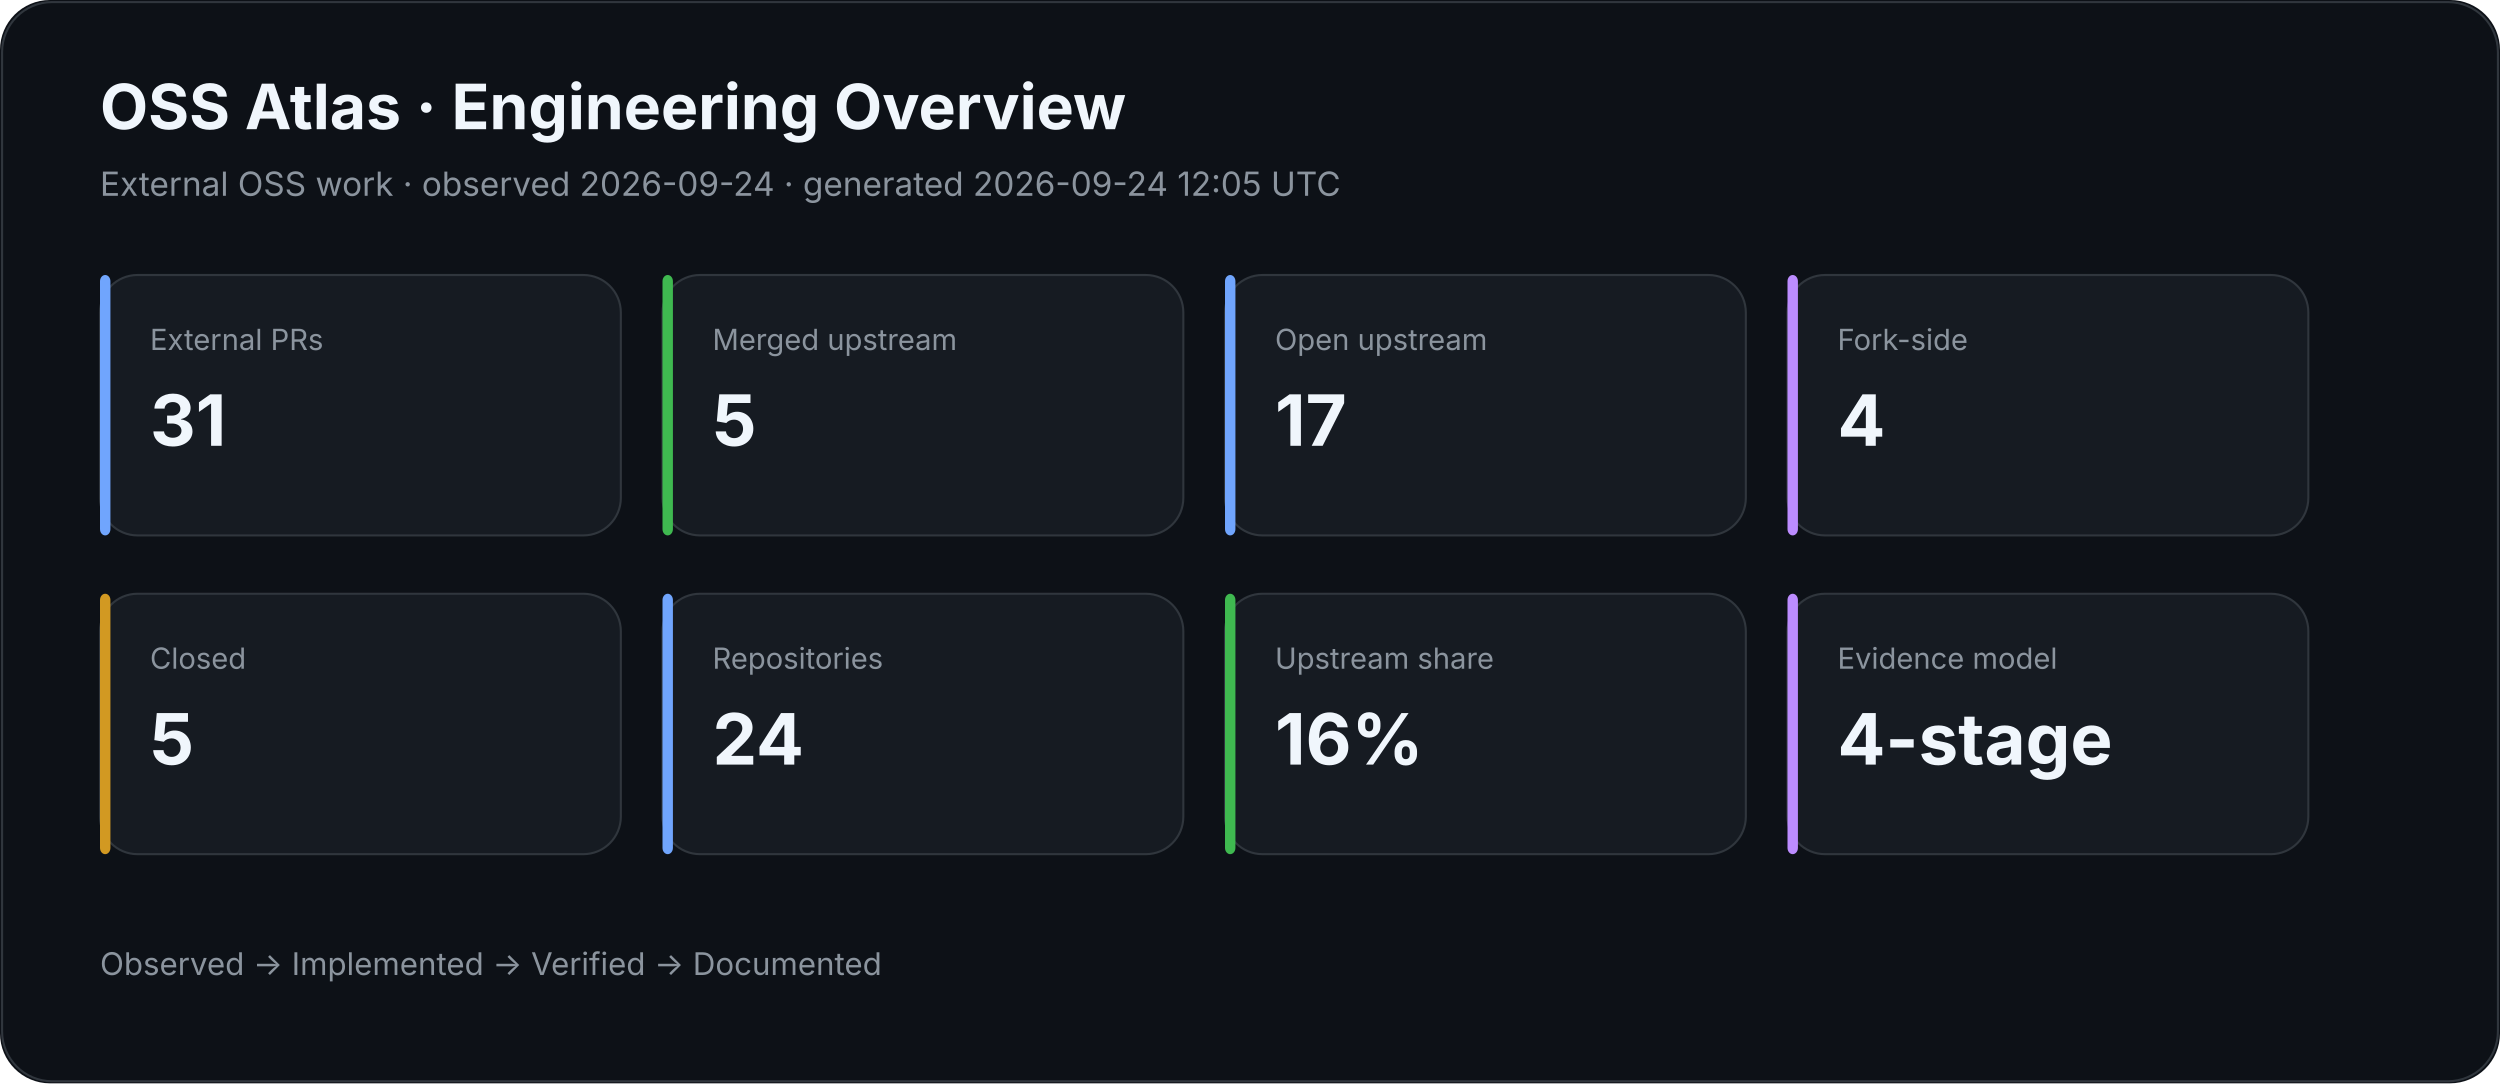
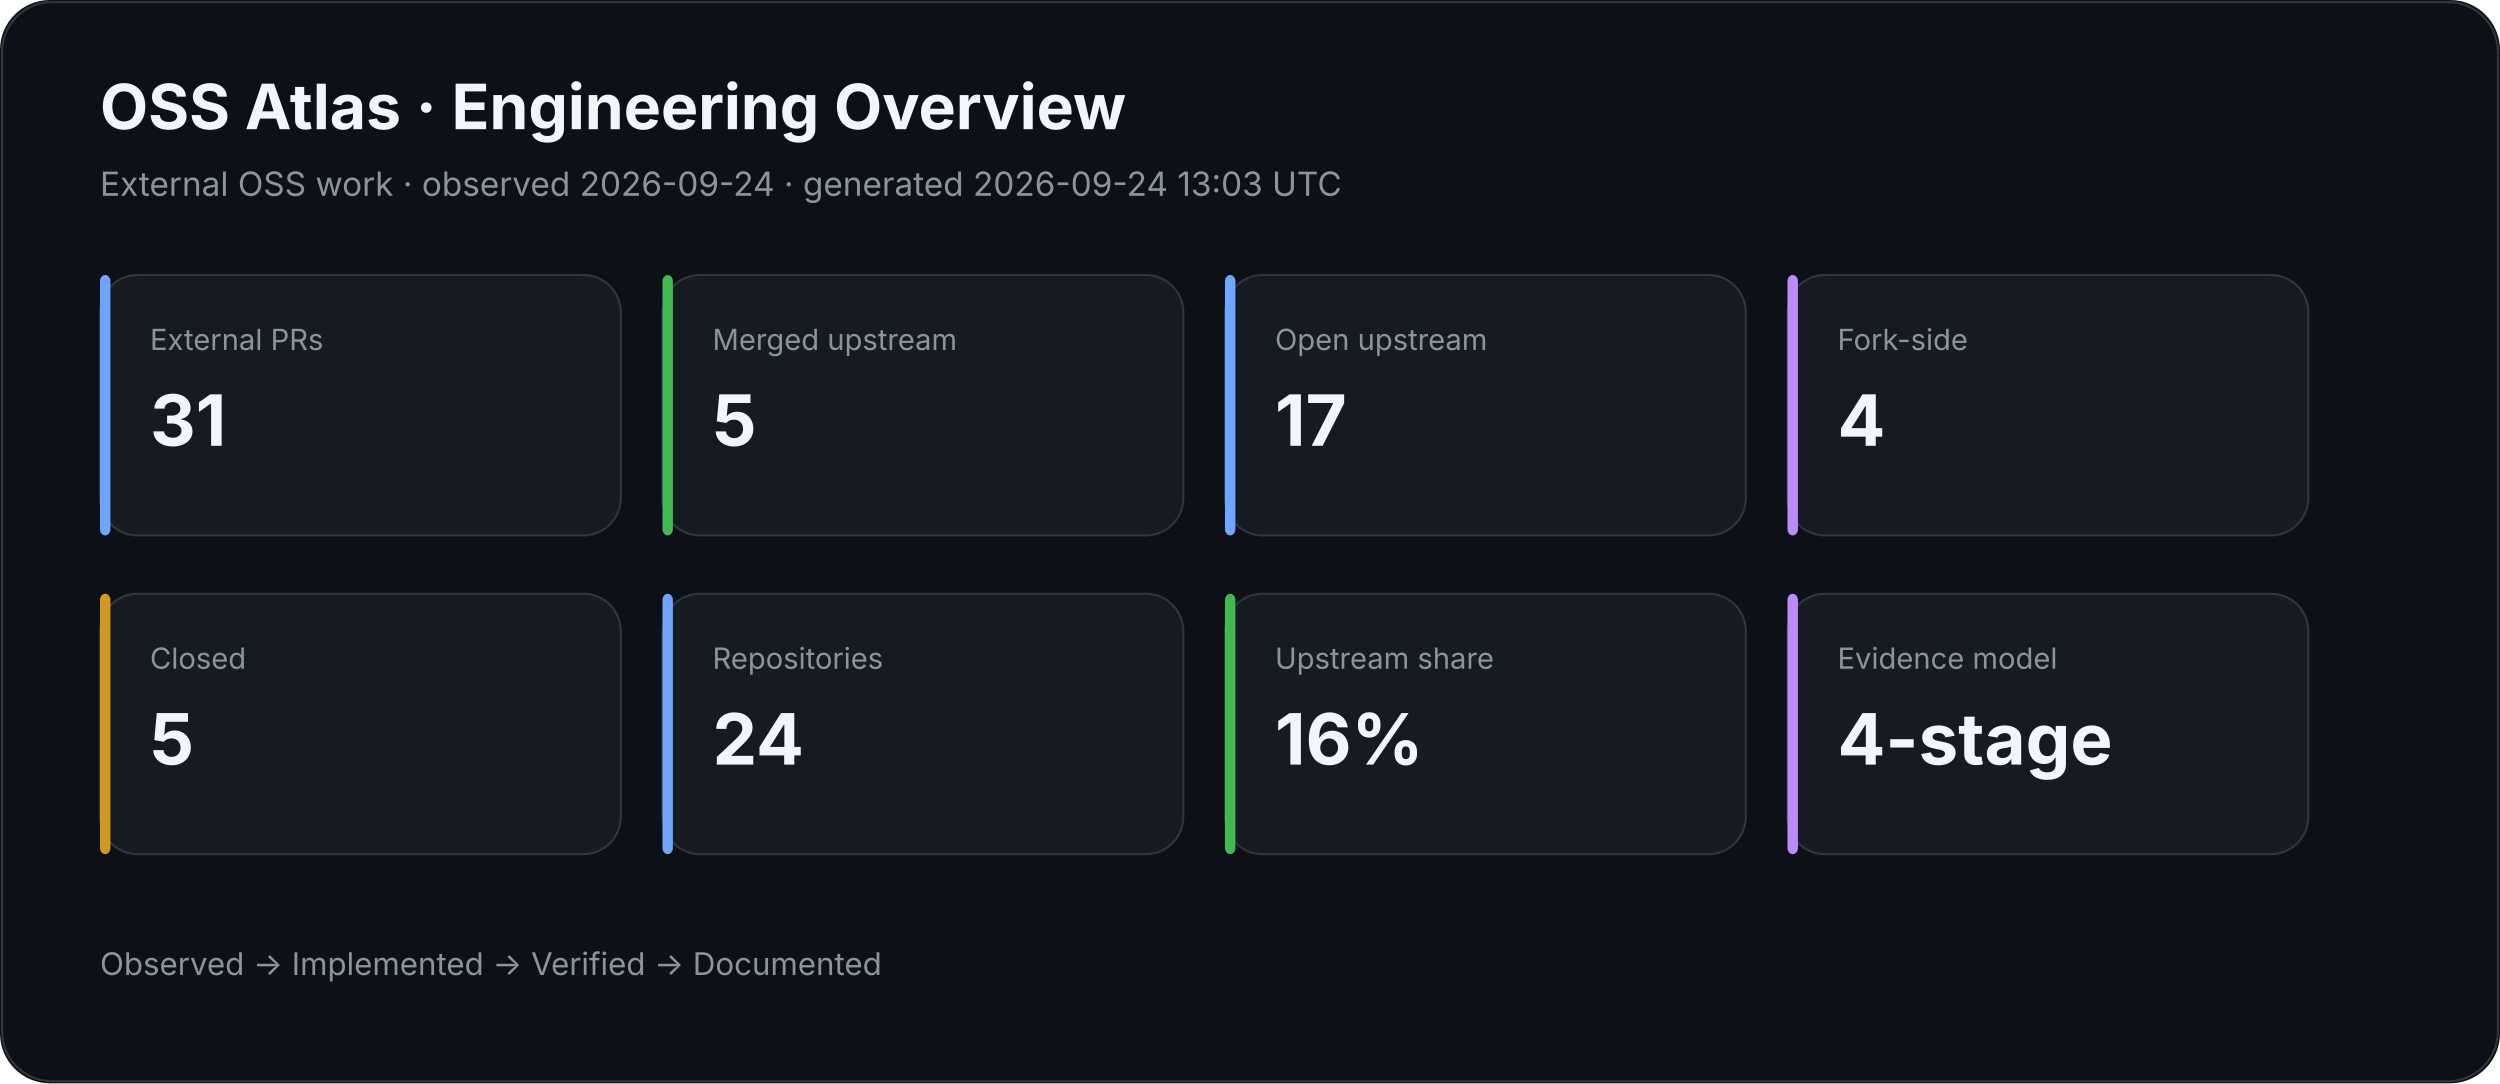
<svg xmlns="http://www.w3.org/2000/svg" width="1200" height="520" viewBox="0 0 1200 520">
  <rect width="100%" height="100%" rx="24" fill="#0d1117" />
  <rect x="1" y="1" width="1198" height="518" rx="24" fill="none" stroke="#30363d" />
  <text x="48" y="62" fill="#f0f6fc" font-family="Inter,Segoe UI,Arial,sans-serif" font-size="30" font-weight="700">OSS Atlas · Engineering Overview</text>
-   <text x="48" y="94" fill="#8b949e" font-family="Inter,Segoe UI,Arial,sans-serif" font-size="16">External OSS work · observed 2026-09-24 · generated 2026-09-24 12:05 UTC</text>
+   <text x="48" y="94" fill="#8b949e" font-family="Inter,Segoe UI,Arial,sans-serif" font-size="16">External OSS work · observed 2026-09-24 · generated 2026-09-24 13:03 UTC</text>
  <rect x="48" y="132" width="250" height="125" rx="18" fill="#161b22" stroke="#30363d" />
  <rect x="48" y="132" width="5" height="125" rx="3" fill="#70a5fd" />
  <text x="72" y="168" fill="#8b949e" font-family="Inter,Segoe UI,Arial,sans-serif" font-size="14">External PRs</text>
  <text x="72" y="214" fill="#f0f6fc" font-family="Inter,Segoe UI,Arial,sans-serif" font-size="34" font-weight="700">31</text>
  <rect x="318" y="132" width="250" height="125" rx="18" fill="#161b22" stroke="#30363d" />
  <rect x="318" y="132" width="5" height="125" rx="3" fill="#3fb950" />
  <text x="342" y="168" fill="#8b949e" font-family="Inter,Segoe UI,Arial,sans-serif" font-size="14">Merged upstream</text>
  <text x="342" y="214" fill="#f0f6fc" font-family="Inter,Segoe UI,Arial,sans-serif" font-size="34" font-weight="700">5</text>
  <rect x="588" y="132" width="250" height="125" rx="18" fill="#161b22" stroke="#30363d" />
  <rect x="588" y="132" width="5" height="125" rx="3" fill="#70a5fd" />
  <text x="612" y="168" fill="#8b949e" font-family="Inter,Segoe UI,Arial,sans-serif" font-size="14">Open upstream</text>
  <text x="612" y="214" fill="#f0f6fc" font-family="Inter,Segoe UI,Arial,sans-serif" font-size="34" font-weight="700">17</text>
  <rect x="858" y="132" width="250" height="125" rx="18" fill="#161b22" stroke="#30363d" />
  <rect x="858" y="132" width="5" height="125" rx="3" fill="#bc8cff" />
  <text x="882" y="168" fill="#8b949e" font-family="Inter,Segoe UI,Arial,sans-serif" font-size="14">Fork-side</text>
  <text x="882" y="214" fill="#f0f6fc" font-family="Inter,Segoe UI,Arial,sans-serif" font-size="34" font-weight="700">4</text>
  <rect x="48" y="285" width="250" height="125" rx="18" fill="#161b22" stroke="#30363d" />
  <rect x="48" y="285" width="5" height="125" rx="3" fill="#d29922" />
  <text x="72" y="321" fill="#8b949e" font-family="Inter,Segoe UI,Arial,sans-serif" font-size="14">Closed</text>
  <text x="72" y="367" fill="#f0f6fc" font-family="Inter,Segoe UI,Arial,sans-serif" font-size="34" font-weight="700">5</text>
  <rect x="318" y="285" width="250" height="125" rx="18" fill="#161b22" stroke="#30363d" />
  <rect x="318" y="285" width="5" height="125" rx="3" fill="#70a5fd" />
  <text x="342" y="321" fill="#8b949e" font-family="Inter,Segoe UI,Arial,sans-serif" font-size="14">Repositories</text>
  <text x="342" y="367" fill="#f0f6fc" font-family="Inter,Segoe UI,Arial,sans-serif" font-size="34" font-weight="700">24</text>
  <rect x="588" y="285" width="250" height="125" rx="18" fill="#161b22" stroke="#30363d" />
  <rect x="588" y="285" width="5" height="125" rx="3" fill="#3fb950" />
  <text x="612" y="321" fill="#8b949e" font-family="Inter,Segoe UI,Arial,sans-serif" font-size="14">Upstream share</text>
  <text x="612" y="367" fill="#f0f6fc" font-family="Inter,Segoe UI,Arial,sans-serif" font-size="34" font-weight="700">16%</text>
  <rect x="858" y="285" width="250" height="125" rx="18" fill="#161b22" stroke="#30363d" />
  <rect x="858" y="285" width="5" height="125" rx="3" fill="#bc8cff" />
  <text x="882" y="321" fill="#8b949e" font-family="Inter,Segoe UI,Arial,sans-serif" font-size="14">Evidence model</text>
  <text x="882" y="367" fill="#f0f6fc" font-family="Inter,Segoe UI,Arial,sans-serif" font-size="34" font-weight="700">4-stage</text>
  <text x="48" y="468" fill="#8b949e" font-family="Inter,Segoe UI,Arial,sans-serif" font-size="15">Observed → Implemented → Verified → Documented</text>
</svg>
